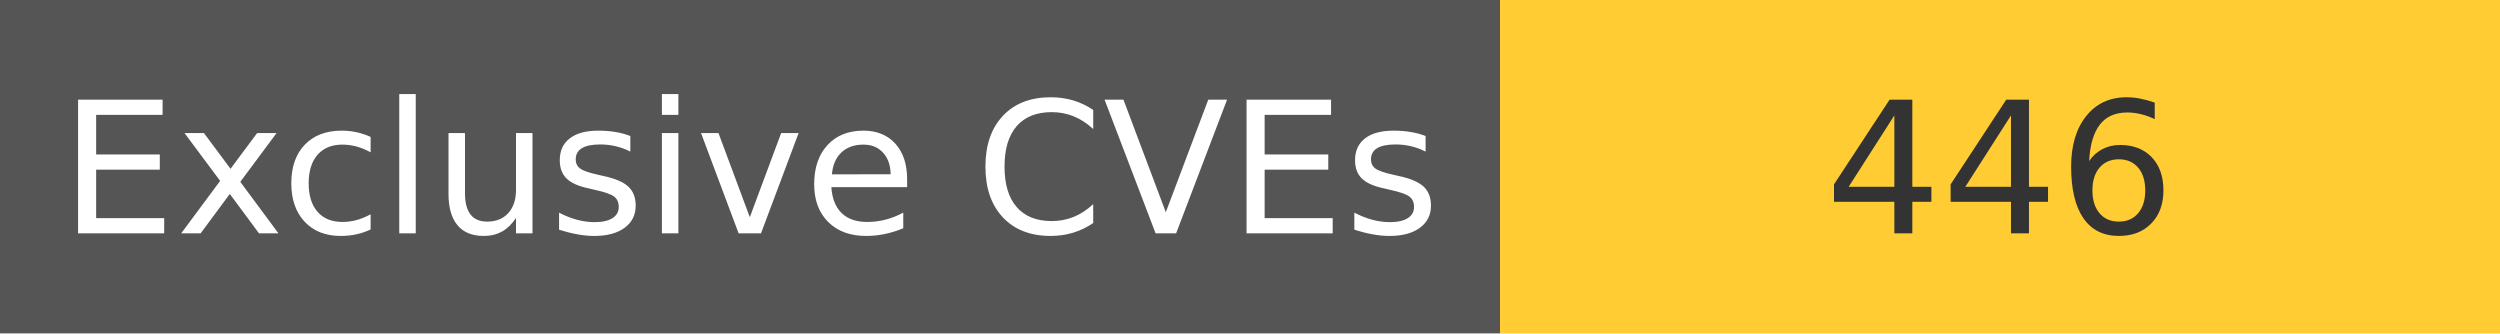
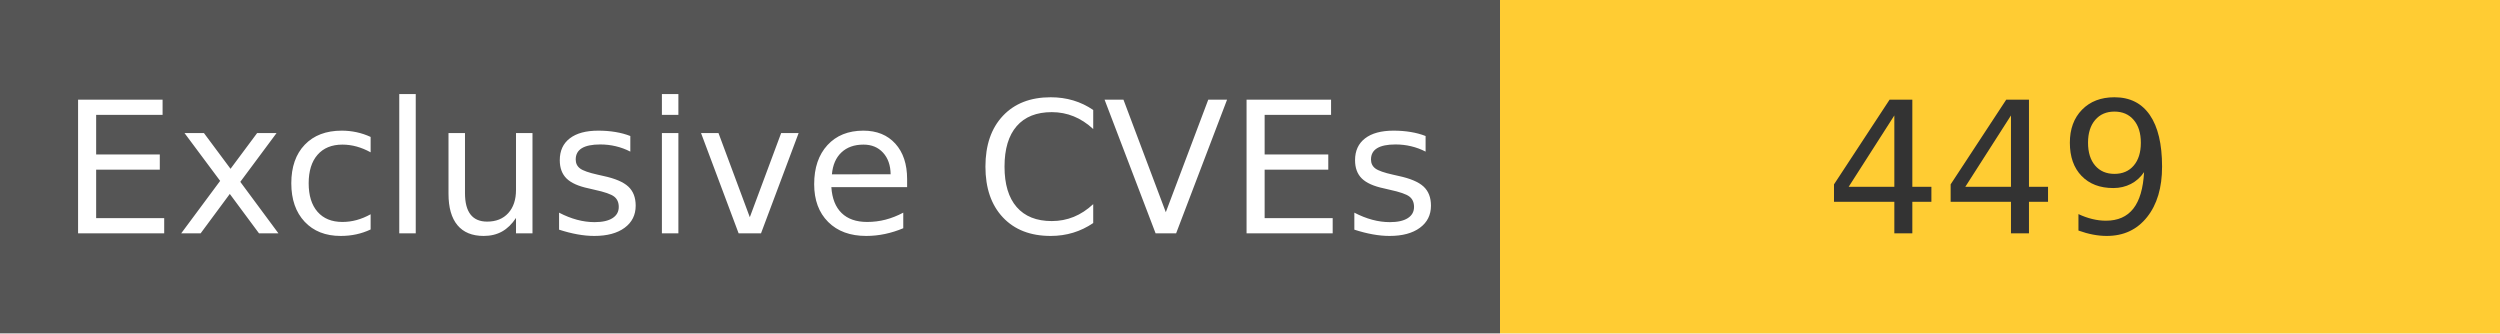
<svg xmlns="http://www.w3.org/2000/svg" width="150" height="20" role="img">
  <linearGradient id="s" x2="0" y2="100%">
    <stop offset="0" stop-color="#bbb" stop-opacity=".1" />
    <stop offset="1" stop-opacity=".1" />
  </linearGradient>
  <g>
    <rect width="90" height="20" fill="#555" />
    <rect x="90" width="267" height="20" fill="#ffcc33" />
  </g>
  <g fill="#fff" text-anchor="middle" font-family="Verdana,Geneva,DejaVu Sans,sans-serif" text-rendering="geometricPrecision" font-size="110">
    <text x="450" y="140" transform="scale(.1)" fill="#fff">
            Exclusive CVEs
        </text>
    <text x="1200" y="140" transform="scale(.1)" fill="#333">
-             446
+             449
        </text>
  </g>
</svg>
